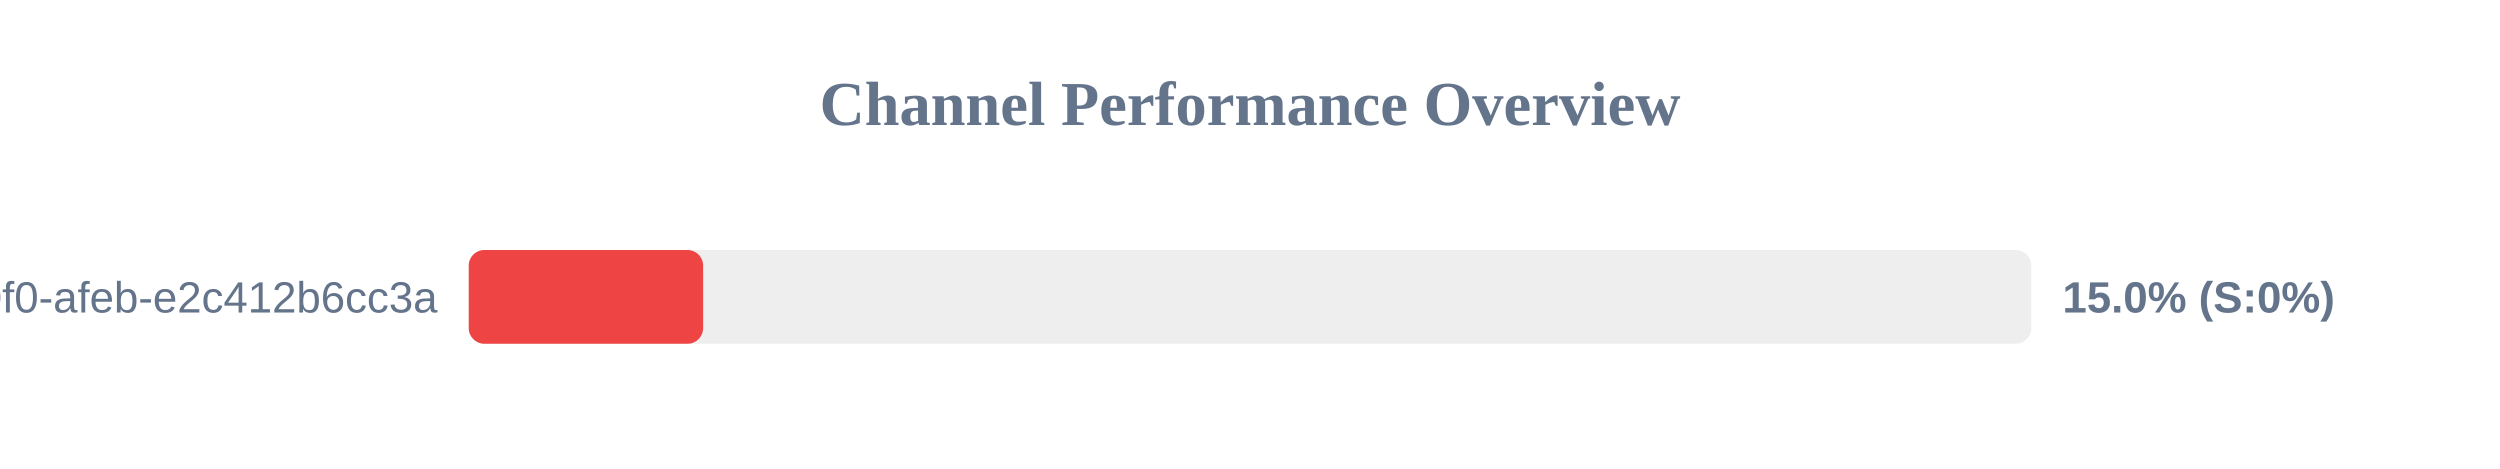
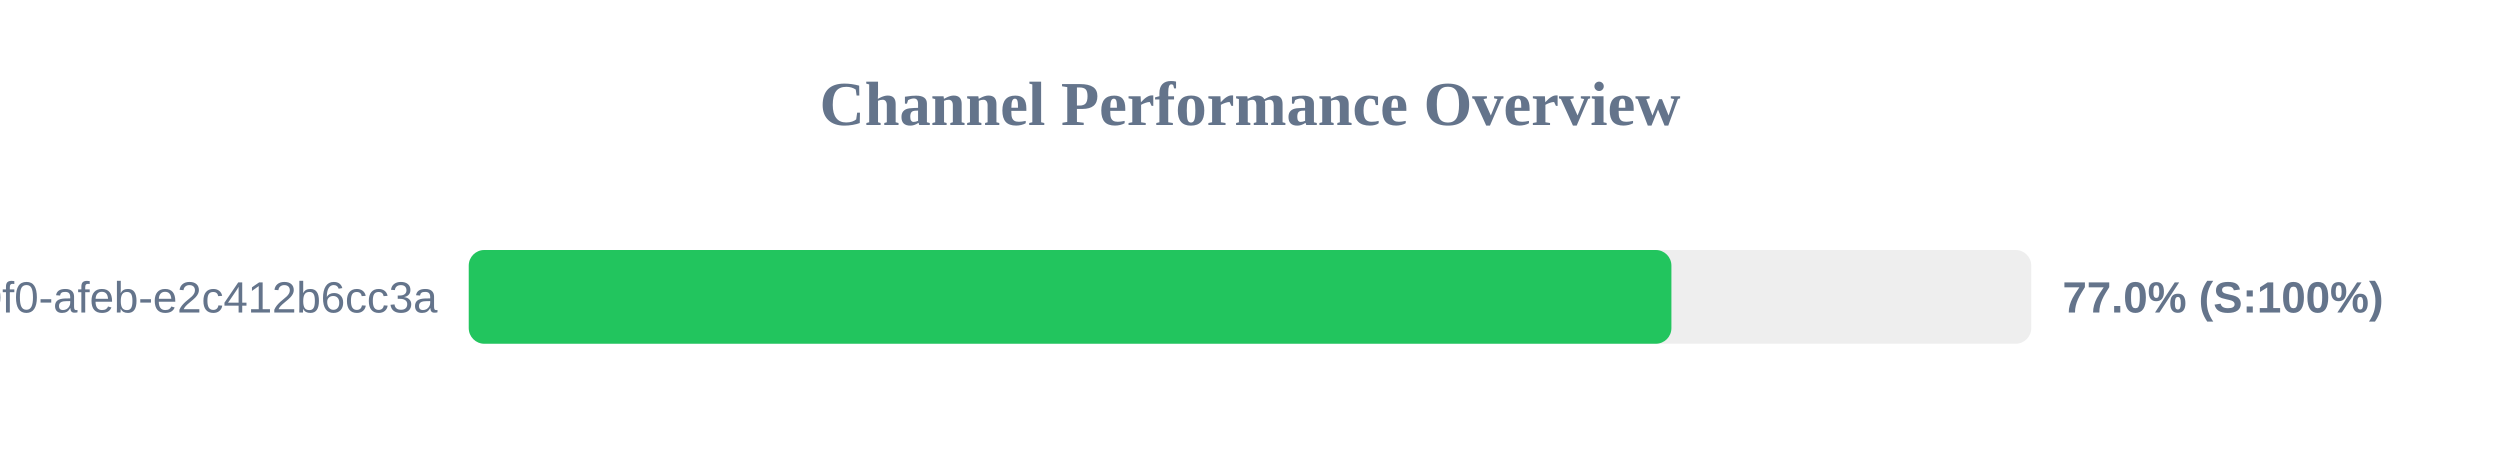
<svg xmlns="http://www.w3.org/2000/svg" width="800" height="150" version="1.1">
  <style>
        .row { font: 14px Arial; fill: #64748b; }
        .score { font: bold 14px Arial; fill: #64748b; }
    </style>
  <text x="400" y="40" text-anchor="middle" font-size="20px" font-weight="bold" fill="#64748b">Channel Performance Overview</text>
  <rect x="150" y="80" width="500" height="30" fill="#eee" rx="5" />
-   <rect x="150" y="80" width="75.0" height="30" fill="#ef4444" rx="5" />
+   <rect x="150" y="80" width="384.85" height="30" fill="#22c55e" rx="5" />
  <text x="140" y="100" text-anchor="end" class="row">?uuid=c6e02cd8-ce11-40f0-afeb-e2c412b6cc3a</text>
-   <text x="660" y="100" text-anchor="start" class="score">15.0% (S:0%)</text>
+   <text x="660" y="100" text-anchor="start" class="score">77.0% (S:100%)</text>
</svg>
